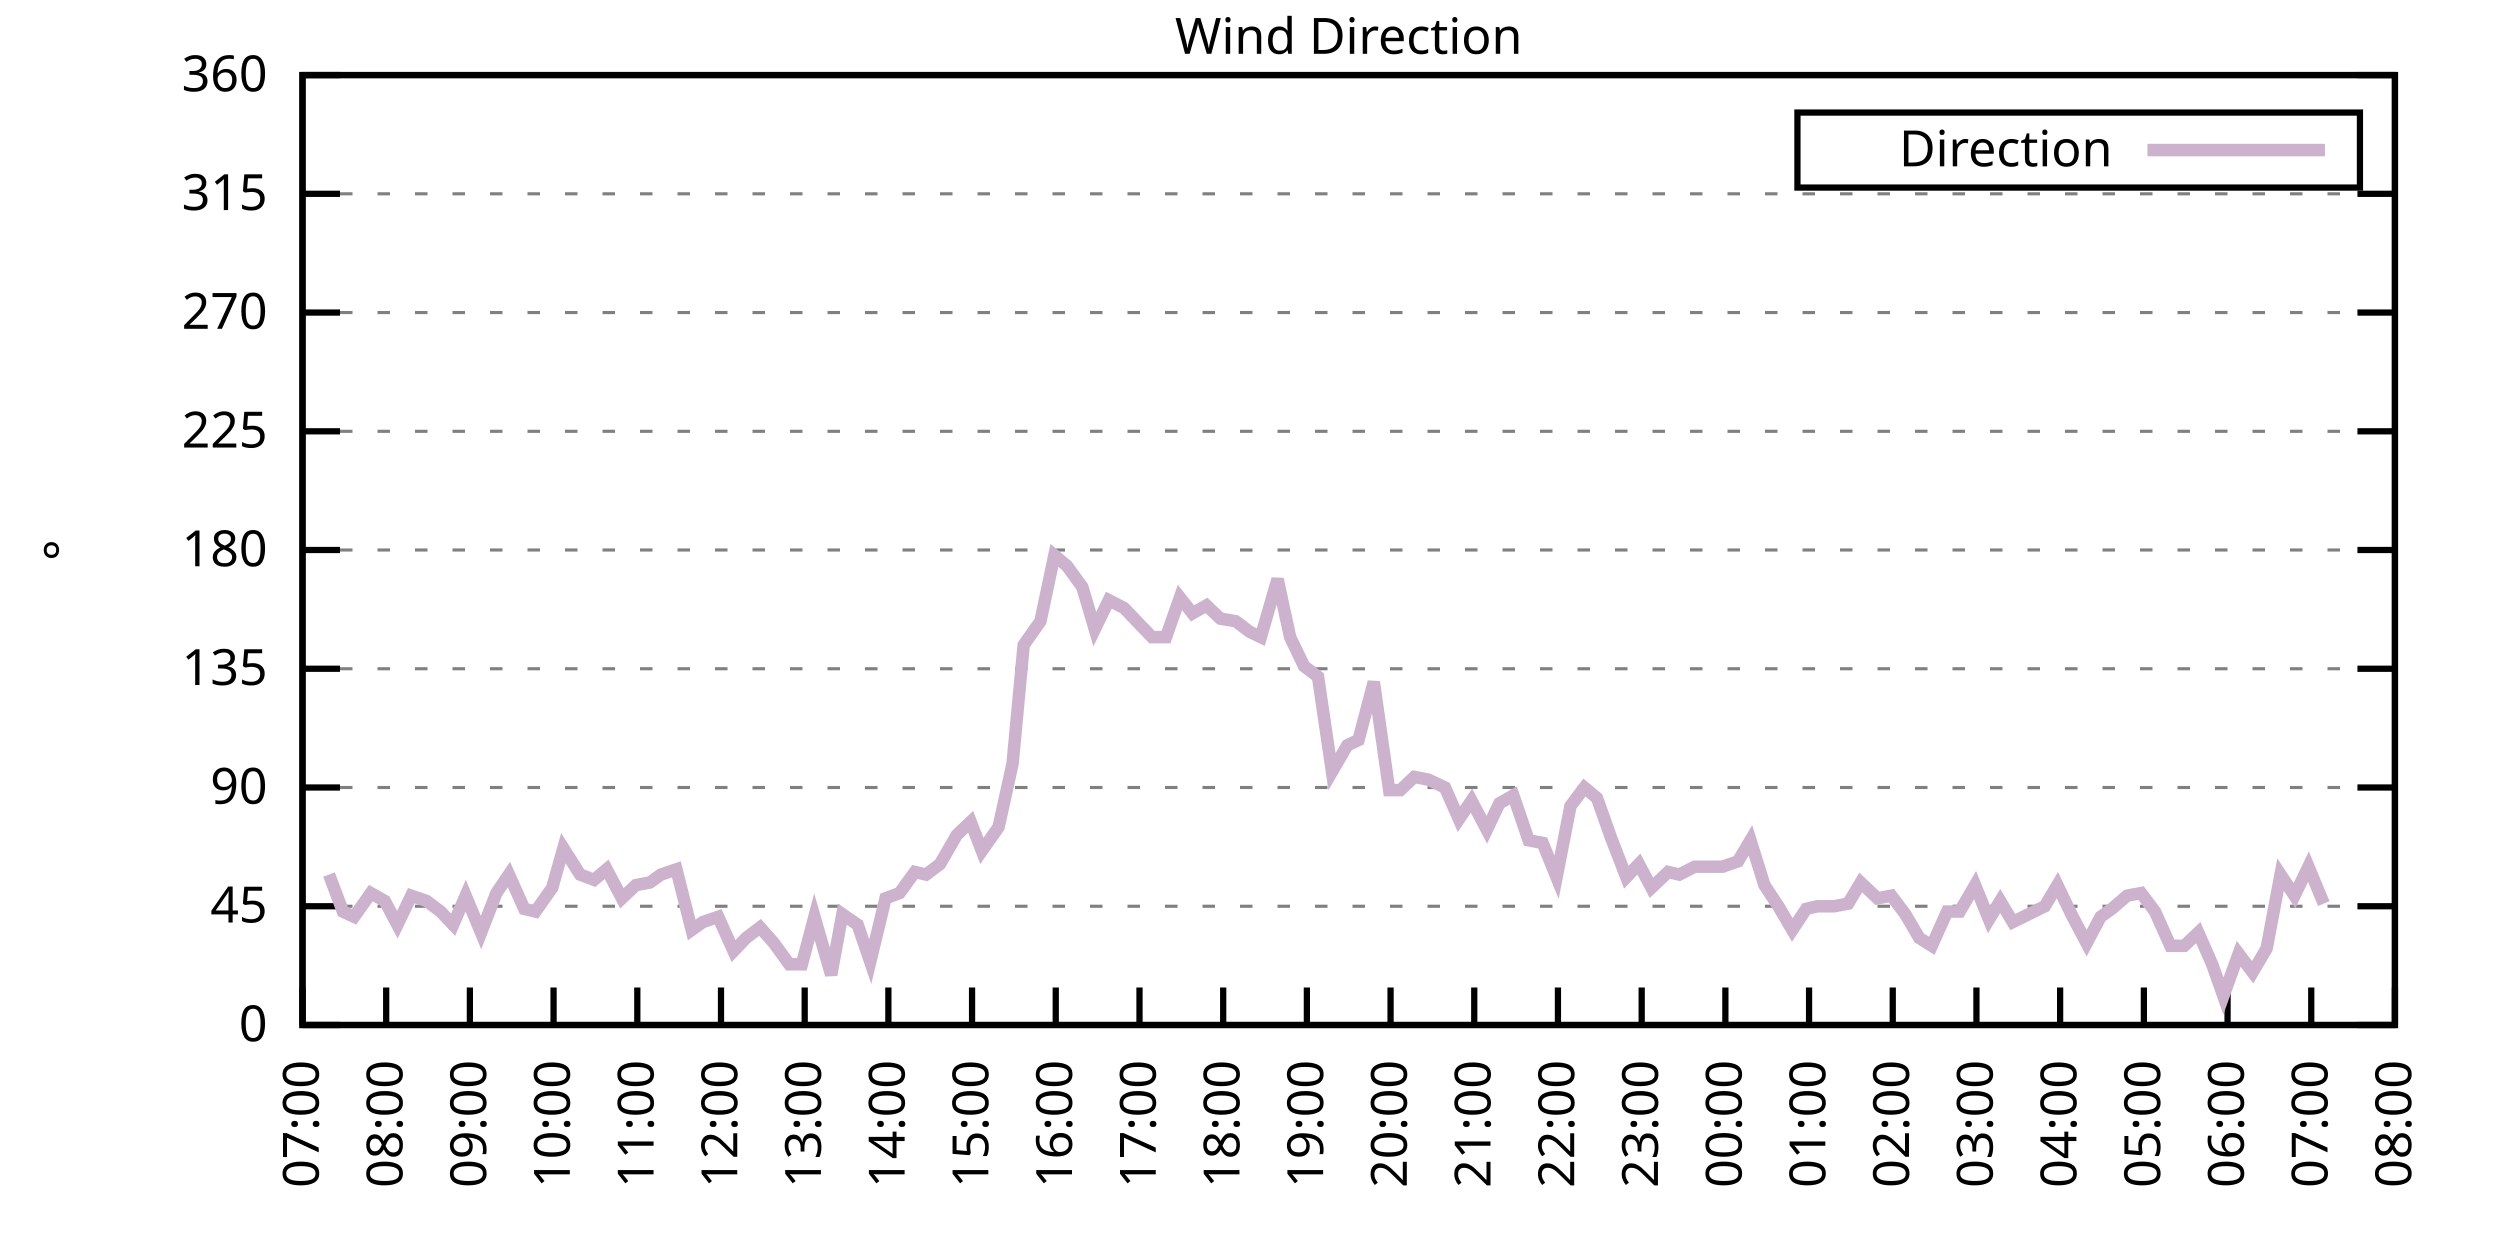
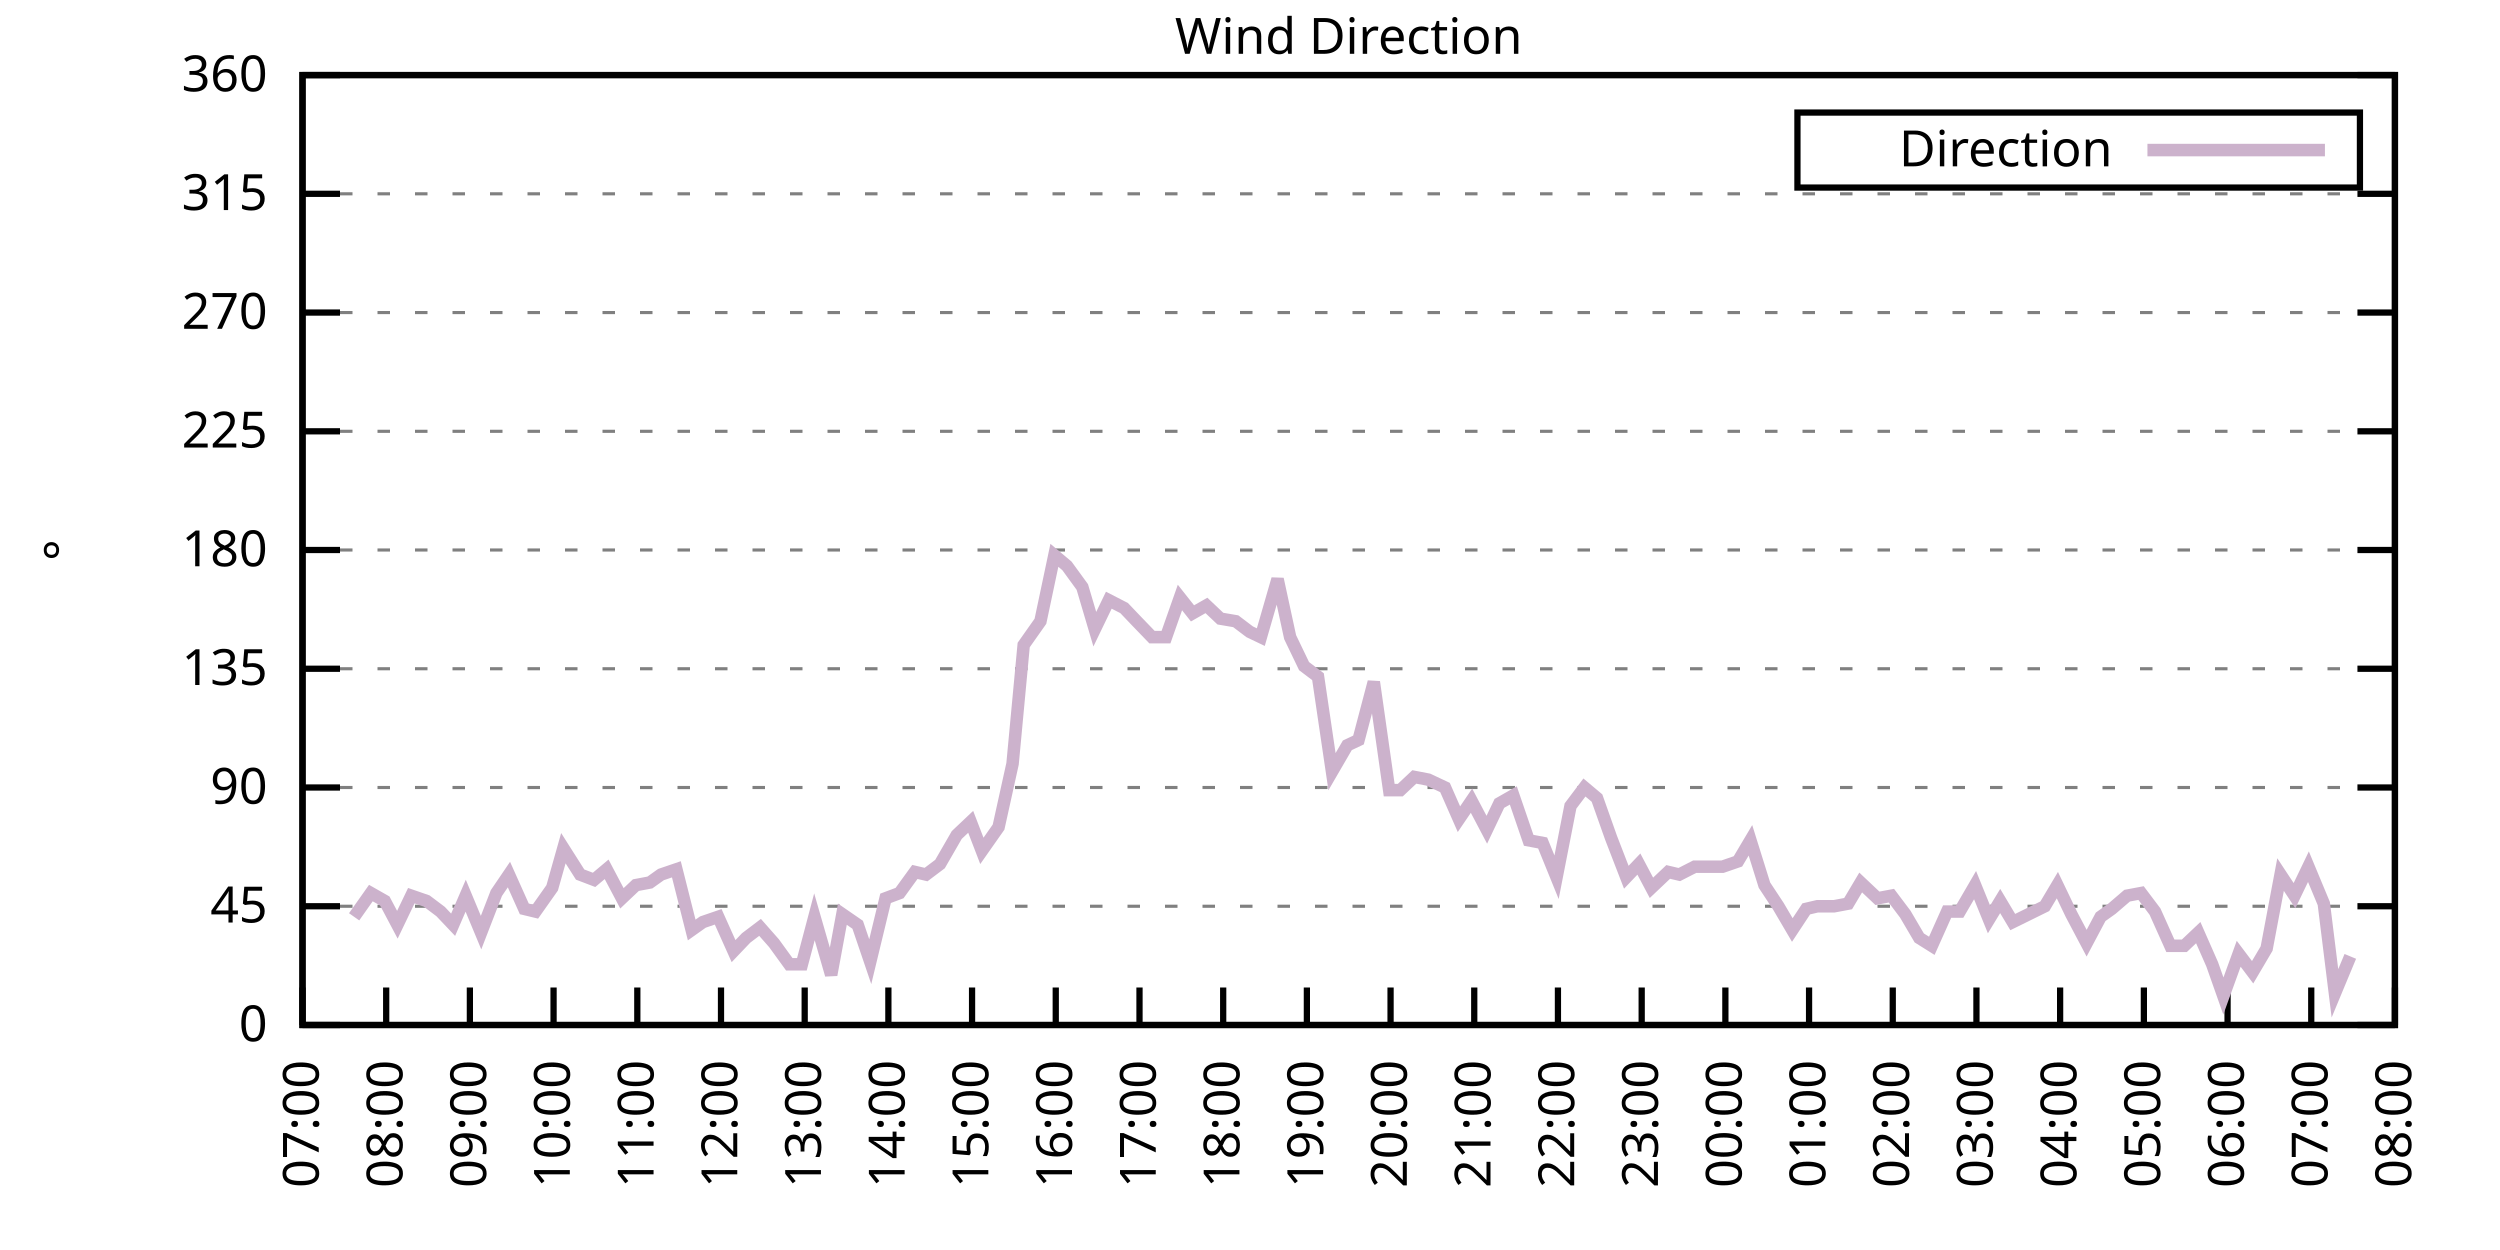
<svg xmlns="http://www.w3.org/2000/svg" xmlns:xlink="http://www.w3.org/1999/xlink" width="400" height="200" viewBox="0 0 400 200">
  <g id="gnuplot_canvas">
    <rect x="0" y="0" width="400" height="200" fill="none" />
    <defs>
      <circle id="gpDot" r="0.5" stroke-width="0.5" stroke="currentColor" />
      <path id="gpPt0" stroke-width="0.333" stroke="currentColor" d="M-1,0 h2 M0,-1 v2" />
      <path id="gpPt1" stroke-width="0.333" stroke="currentColor" d="M-1,-1 L1,1 M1,-1 L-1,1" />
      <path id="gpPt2" stroke-width="0.333" stroke="currentColor" d="M-1,0 L1,0 M0,-1 L0,1 M-1,-1 L1,1 M-1,1 L1,-1" />
      <rect id="gpPt3" stroke-width="0.333" stroke="currentColor" x="-1" y="-1" width="2" height="2" />
      <rect id="gpPt4" stroke-width="0.333" stroke="currentColor" fill="currentColor" x="-1" y="-1" width="2" height="2" />
      <circle id="gpPt5" stroke-width="0.333" stroke="currentColor" cx="0" cy="0" r="1" />
      <use xlink:href="#gpPt5" id="gpPt6" fill="currentColor" stroke="none" />
      <path id="gpPt7" stroke-width="0.333" stroke="currentColor" d="M0,-1.33 L-1.33,0.67 L1.33,0.67 z" />
      <use xlink:href="#gpPt7" id="gpPt8" fill="currentColor" stroke="none" />
      <use xlink:href="#gpPt7" id="gpPt9" stroke="currentColor" transform="rotate(180)" />
      <use xlink:href="#gpPt9" id="gpPt10" fill="currentColor" stroke="none" />
      <use xlink:href="#gpPt3" id="gpPt11" stroke="currentColor" transform="rotate(45)" />
      <use xlink:href="#gpPt11" id="gpPt12" fill="currentColor" stroke="none" />
      <path id="gpPt13" stroke-width="0.333" stroke="currentColor" d="M0,1.330 L1.265,0.411 L0.782,-1.067 L-0.782,-1.076 L-1.265,0.411 z" />
      <use xlink:href="#gpPt13" id="gpPt14" fill="currentColor" stroke="none" />
      <filter id="textbox" filterUnits="objectBoundingBox" x="0" y="0" height="1" width="1">
        <feFlood flood-color="white" flood-opacity="1" result="bgnd" />
        <feComposite in="SourceGraphic" in2="bgnd" operator="atop" />
      </filter>
      <filter id="greybox" filterUnits="objectBoundingBox" x="0" y="0" height="1" width="1">
        <feFlood flood-color="lightgrey" flood-opacity="1" result="grey" />
        <feComposite in="SourceGraphic" in2="grey" operator="atop" />
      </filter>
    </defs>
    <g fill="none" color="white" stroke="currentColor" stroke-width="1.00" stroke-linecap="butt" stroke-linejoin="miter">
</g>
    <g fill="none" color="black" stroke="currentColor" stroke-width="1.00" stroke-linecap="butt" stroke-linejoin="miter">
      <g stroke="none" shape-rendering="crispEdges">
        <polygon fill="rgb(255, 255, 255)" points="48.40,164.00 383.18,164.00 383.18,12.02 48.40,12.02 " />
      </g>
    </g>
    <g fill="none" color="black" stroke="currentColor" stroke-width="1.00" stroke-linecap="butt" stroke-linejoin="miter">
</g>
    <g fill="none" color="black" stroke="black" stroke-width="0.50" stroke-linecap="butt" stroke-linejoin="miter">
</g>
    <g fill="none" color="gray" stroke="currentColor" stroke-width="0.50" stroke-linecap="butt" stroke-linejoin="miter">
      <path stroke="gray" stroke-dasharray="2,4" class="gridline" d="M48.40,164.00 L383.19,164.00  " />
    </g>
    <g fill="none" color="gray" stroke="gray" stroke-width="1.00" stroke-linecap="butt" stroke-linejoin="miter">
</g>
    <g fill="none" color="black" stroke="currentColor" stroke-width="1.00" stroke-linecap="butt" stroke-linejoin="miter">
      <path stroke="black" d="M48.40,164.00 L54.40,164.00 M383.19,164.00 L377.19,164.00  " />
      <g transform="translate(42.80,166.60)" stroke="none" fill="black" font-family="Sans" font-size="8.00" text-anchor="end">
        <text>
          <tspan font-family="Sans"> 0</tspan>
        </text>
      </g>
    </g>
    <g fill="none" color="black" stroke="currentColor" stroke-width="1.00" stroke-linecap="butt" stroke-linejoin="miter">
</g>
    <g fill="none" color="black" stroke="black" stroke-width="0.50" stroke-linecap="butt" stroke-linejoin="miter">
</g>
    <g fill="none" color="gray" stroke="currentColor" stroke-width="0.50" stroke-linecap="butt" stroke-linejoin="miter">
      <path stroke="gray" stroke-dasharray="2,4" class="gridline" d="M48.40,145.00 L383.19,145.00  " />
    </g>
    <g fill="none" color="gray" stroke="gray" stroke-width="1.00" stroke-linecap="butt" stroke-linejoin="miter">
</g>
    <g fill="none" color="black" stroke="currentColor" stroke-width="1.00" stroke-linecap="butt" stroke-linejoin="miter">
      <path stroke="black" d="M48.40,145.00 L54.40,145.00 M383.19,145.00 L377.19,145.00  " />
      <g transform="translate(42.80,147.60)" stroke="none" fill="black" font-family="Sans" font-size="8.00" text-anchor="end">
        <text>
          <tspan font-family="Sans"> 45</tspan>
        </text>
      </g>
    </g>
    <g fill="none" color="black" stroke="currentColor" stroke-width="1.00" stroke-linecap="butt" stroke-linejoin="miter">
</g>
    <g fill="none" color="black" stroke="black" stroke-width="0.50" stroke-linecap="butt" stroke-linejoin="miter">
</g>
    <g fill="none" color="gray" stroke="currentColor" stroke-width="0.50" stroke-linecap="butt" stroke-linejoin="miter">
      <path stroke="gray" stroke-dasharray="2,4" class="gridline" d="M48.40,126.00 L383.19,126.00  " />
    </g>
    <g fill="none" color="gray" stroke="gray" stroke-width="1.00" stroke-linecap="butt" stroke-linejoin="miter">
</g>
    <g fill="none" color="black" stroke="currentColor" stroke-width="1.00" stroke-linecap="butt" stroke-linejoin="miter">
      <path stroke="black" d="M48.40,126.00 L54.40,126.00 M383.19,126.00 L377.19,126.00  " />
      <g transform="translate(42.80,128.60)" stroke="none" fill="black" font-family="Sans" font-size="8.00" text-anchor="end">
        <text>
          <tspan font-family="Sans"> 90</tspan>
        </text>
      </g>
    </g>
    <g fill="none" color="black" stroke="currentColor" stroke-width="1.00" stroke-linecap="butt" stroke-linejoin="miter">
</g>
    <g fill="none" color="black" stroke="black" stroke-width="0.50" stroke-linecap="butt" stroke-linejoin="miter">
</g>
    <g fill="none" color="gray" stroke="currentColor" stroke-width="0.50" stroke-linecap="butt" stroke-linejoin="miter">
      <path stroke="gray" stroke-dasharray="2,4" class="gridline" d="M48.40,107.00 L383.19,107.00  " />
    </g>
    <g fill="none" color="gray" stroke="gray" stroke-width="1.00" stroke-linecap="butt" stroke-linejoin="miter">
</g>
    <g fill="none" color="black" stroke="currentColor" stroke-width="1.00" stroke-linecap="butt" stroke-linejoin="miter">
      <path stroke="black" d="M48.40,107.00 L54.40,107.00 M383.19,107.00 L377.19,107.00  " />
      <g transform="translate(42.80,109.60)" stroke="none" fill="black" font-family="Sans" font-size="8.00" text-anchor="end">
        <text>
          <tspan font-family="Sans"> 135</tspan>
        </text>
      </g>
    </g>
    <g fill="none" color="black" stroke="currentColor" stroke-width="1.00" stroke-linecap="butt" stroke-linejoin="miter">
</g>
    <g fill="none" color="black" stroke="black" stroke-width="0.50" stroke-linecap="butt" stroke-linejoin="miter">
</g>
    <g fill="none" color="gray" stroke="currentColor" stroke-width="0.50" stroke-linecap="butt" stroke-linejoin="miter">
      <path stroke="gray" stroke-dasharray="2,4" class="gridline" d="M48.40,88.00 L383.19,88.00  " />
    </g>
    <g fill="none" color="gray" stroke="gray" stroke-width="1.00" stroke-linecap="butt" stroke-linejoin="miter">
</g>
    <g fill="none" color="black" stroke="currentColor" stroke-width="1.00" stroke-linecap="butt" stroke-linejoin="miter">
      <path stroke="black" d="M48.40,88.00 L54.40,88.00 M383.19,88.00 L377.19,88.00  " />
      <g transform="translate(42.80,90.60)" stroke="none" fill="black" font-family="Sans" font-size="8.00" text-anchor="end">
        <text>
          <tspan font-family="Sans"> 180</tspan>
        </text>
      </g>
    </g>
    <g fill="none" color="black" stroke="currentColor" stroke-width="1.00" stroke-linecap="butt" stroke-linejoin="miter">
</g>
    <g fill="none" color="black" stroke="black" stroke-width="0.50" stroke-linecap="butt" stroke-linejoin="miter">
</g>
    <g fill="none" color="gray" stroke="currentColor" stroke-width="0.50" stroke-linecap="butt" stroke-linejoin="miter">
      <path stroke="gray" stroke-dasharray="2,4" class="gridline" d="M48.40,69.01 L383.19,69.01  " />
    </g>
    <g fill="none" color="gray" stroke="gray" stroke-width="1.00" stroke-linecap="butt" stroke-linejoin="miter">
</g>
    <g fill="none" color="black" stroke="currentColor" stroke-width="1.00" stroke-linecap="butt" stroke-linejoin="miter">
      <path stroke="black" d="M48.40,69.01 L54.40,69.01 M383.19,69.01 L377.19,69.01  " />
      <g transform="translate(42.80,71.61)" stroke="none" fill="black" font-family="Sans" font-size="8.00" text-anchor="end">
        <text>
          <tspan font-family="Sans"> 225</tspan>
        </text>
      </g>
    </g>
    <g fill="none" color="black" stroke="currentColor" stroke-width="1.00" stroke-linecap="butt" stroke-linejoin="miter">
</g>
    <g fill="none" color="black" stroke="black" stroke-width="0.50" stroke-linecap="butt" stroke-linejoin="miter">
</g>
    <g fill="none" color="gray" stroke="currentColor" stroke-width="0.50" stroke-linecap="butt" stroke-linejoin="miter">
      <path stroke="gray" stroke-dasharray="2,4" class="gridline" d="M48.40,50.01 L383.19,50.01  " />
    </g>
    <g fill="none" color="gray" stroke="gray" stroke-width="1.00" stroke-linecap="butt" stroke-linejoin="miter">
</g>
    <g fill="none" color="black" stroke="currentColor" stroke-width="1.00" stroke-linecap="butt" stroke-linejoin="miter">
      <path stroke="black" d="M48.40,50.01 L54.40,50.01 M383.19,50.01 L377.19,50.01  " />
      <g transform="translate(42.80,52.61)" stroke="none" fill="black" font-family="Sans" font-size="8.00" text-anchor="end">
        <text>
          <tspan font-family="Sans"> 270</tspan>
        </text>
      </g>
    </g>
    <g fill="none" color="black" stroke="currentColor" stroke-width="1.00" stroke-linecap="butt" stroke-linejoin="miter">
</g>
    <g fill="none" color="black" stroke="black" stroke-width="0.50" stroke-linecap="butt" stroke-linejoin="miter">
</g>
    <g fill="none" color="gray" stroke="currentColor" stroke-width="0.50" stroke-linecap="butt" stroke-linejoin="miter">
      <path stroke="gray" stroke-dasharray="2,4" class="gridline" d="M48.40,31.01 L383.19,31.01  " />
    </g>
    <g fill="none" color="gray" stroke="gray" stroke-width="1.00" stroke-linecap="butt" stroke-linejoin="miter">
</g>
    <g fill="none" color="black" stroke="currentColor" stroke-width="1.00" stroke-linecap="butt" stroke-linejoin="miter">
      <path stroke="black" d="M48.40,31.01 L54.40,31.01 M383.19,31.01 L377.19,31.01  " />
      <g transform="translate(42.80,33.61)" stroke="none" fill="black" font-family="Sans" font-size="8.00" text-anchor="end">
        <text>
          <tspan font-family="Sans"> 315</tspan>
        </text>
      </g>
    </g>
    <g fill="none" color="black" stroke="currentColor" stroke-width="1.00" stroke-linecap="butt" stroke-linejoin="miter">
</g>
    <g fill="none" color="black" stroke="black" stroke-width="0.50" stroke-linecap="butt" stroke-linejoin="miter">
</g>
    <g fill="none" color="gray" stroke="currentColor" stroke-width="0.50" stroke-linecap="butt" stroke-linejoin="miter">
      <path stroke="gray" stroke-dasharray="2,4" class="gridline" d="M48.40,12.01 L383.19,12.01  " />
    </g>
    <g fill="none" color="gray" stroke="gray" stroke-width="1.00" stroke-linecap="butt" stroke-linejoin="miter">
</g>
    <g fill="none" color="black" stroke="currentColor" stroke-width="1.00" stroke-linecap="butt" stroke-linejoin="miter">
      <path stroke="black" d="M48.40,12.01 L54.40,12.01 M383.19,12.01 L377.19,12.01  " />
      <g transform="translate(42.80,14.61)" stroke="none" fill="black" font-family="Sans" font-size="8.00" text-anchor="end">
        <text>
          <tspan font-family="Sans"> 360</tspan>
        </text>
      </g>
    </g>
    <g fill="none" color="black" stroke="currentColor" stroke-width="1.00" stroke-linecap="butt" stroke-linejoin="miter">
      <path stroke="black" d="M48.40,164.00 L48.40,158.00  " />
      <g transform="translate(51.00,169.60) rotate(270.00)" stroke="none" fill="black" font-family="Sans" font-size="8.00" text-anchor="end">
        <text>
          <tspan font-family="Sans">07:00</tspan>
        </text>
      </g>
    </g>
    <g fill="none" color="black" stroke="currentColor" stroke-width="1.00" stroke-linecap="butt" stroke-linejoin="miter">
      <path stroke="black" d="M61.79,164.00 L61.79,158.00  " />
      <g transform="translate(64.39,169.60) rotate(270.00)" stroke="none" fill="black" font-family="Sans" font-size="8.00" text-anchor="end">
        <text>
          <tspan font-family="Sans">08:00</tspan>
        </text>
      </g>
    </g>
    <g fill="none" color="black" stroke="currentColor" stroke-width="1.00" stroke-linecap="butt" stroke-linejoin="miter">
      <path stroke="black" d="M75.18,164.00 L75.18,158.00  " />
      <g transform="translate(77.78,169.60) rotate(270.00)" stroke="none" fill="black" font-family="Sans" font-size="8.00" text-anchor="end">
        <text>
          <tspan font-family="Sans">09:00</tspan>
        </text>
      </g>
    </g>
    <g fill="none" color="black" stroke="currentColor" stroke-width="1.00" stroke-linecap="butt" stroke-linejoin="miter">
      <path stroke="black" d="M88.57,164.00 L88.57,158.00  " />
      <g transform="translate(91.17,169.60) rotate(270.00)" stroke="none" fill="black" font-family="Sans" font-size="8.00" text-anchor="end">
        <text>
          <tspan font-family="Sans">10:00</tspan>
        </text>
      </g>
    </g>
    <g fill="none" color="black" stroke="currentColor" stroke-width="1.00" stroke-linecap="butt" stroke-linejoin="miter">
      <path stroke="black" d="M101.97,164.00 L101.97,158.00  " />
      <g transform="translate(104.57,169.60) rotate(270.00)" stroke="none" fill="black" font-family="Sans" font-size="8.00" text-anchor="end">
        <text>
          <tspan font-family="Sans">11:00</tspan>
        </text>
      </g>
    </g>
    <g fill="none" color="black" stroke="currentColor" stroke-width="1.00" stroke-linecap="butt" stroke-linejoin="miter">
      <path stroke="black" d="M115.36,164.00 L115.36,158.00  " />
      <g transform="translate(117.96,169.60) rotate(270.00)" stroke="none" fill="black" font-family="Sans" font-size="8.00" text-anchor="end">
        <text>
          <tspan font-family="Sans">12:00</tspan>
        </text>
      </g>
    </g>
    <g fill="none" color="black" stroke="currentColor" stroke-width="1.00" stroke-linecap="butt" stroke-linejoin="miter">
      <path stroke="black" d="M128.75,164.00 L128.75,158.00  " />
      <g transform="translate(131.35,169.60) rotate(270.00)" stroke="none" fill="black" font-family="Sans" font-size="8.00" text-anchor="end">
        <text>
          <tspan font-family="Sans">13:00</tspan>
        </text>
      </g>
    </g>
    <g fill="none" color="black" stroke="currentColor" stroke-width="1.00" stroke-linecap="butt" stroke-linejoin="miter">
      <path stroke="black" d="M142.14,164.00 L142.14,158.00  " />
      <g transform="translate(144.74,169.60) rotate(270.00)" stroke="none" fill="black" font-family="Sans" font-size="8.00" text-anchor="end">
        <text>
          <tspan font-family="Sans">14:00</tspan>
        </text>
      </g>
    </g>
    <g fill="none" color="black" stroke="currentColor" stroke-width="1.00" stroke-linecap="butt" stroke-linejoin="miter">
      <path stroke="black" d="M155.53,164.00 L155.53,158.00  " />
      <g transform="translate(158.13,169.60) rotate(270.00)" stroke="none" fill="black" font-family="Sans" font-size="8.00" text-anchor="end">
        <text>
          <tspan font-family="Sans">15:00</tspan>
        </text>
      </g>
    </g>
    <g fill="none" color="black" stroke="currentColor" stroke-width="1.00" stroke-linecap="butt" stroke-linejoin="miter">
      <path stroke="black" d="M168.92,164.00 L168.92,158.00  " />
      <g transform="translate(171.52,169.60) rotate(270.00)" stroke="none" fill="black" font-family="Sans" font-size="8.00" text-anchor="end">
        <text>
          <tspan font-family="Sans">16:00</tspan>
        </text>
      </g>
    </g>
    <g fill="none" color="black" stroke="currentColor" stroke-width="1.00" stroke-linecap="butt" stroke-linejoin="miter">
      <path stroke="black" d="M182.32,164.00 L182.32,158.00  " />
      <g transform="translate(184.92,169.60) rotate(270.00)" stroke="none" fill="black" font-family="Sans" font-size="8.00" text-anchor="end">
        <text>
          <tspan font-family="Sans">17:00</tspan>
        </text>
      </g>
    </g>
    <g fill="none" color="black" stroke="currentColor" stroke-width="1.00" stroke-linecap="butt" stroke-linejoin="miter">
      <path stroke="black" d="M195.71,164.00 L195.71,158.00  " />
      <g transform="translate(198.31,169.60) rotate(270.00)" stroke="none" fill="black" font-family="Sans" font-size="8.00" text-anchor="end">
        <text>
          <tspan font-family="Sans">18:00</tspan>
        </text>
      </g>
    </g>
    <g fill="none" color="black" stroke="currentColor" stroke-width="1.00" stroke-linecap="butt" stroke-linejoin="miter">
      <path stroke="black" d="M209.10,164.00 L209.10,158.00  " />
      <g transform="translate(211.70,169.60) rotate(270.00)" stroke="none" fill="black" font-family="Sans" font-size="8.00" text-anchor="end">
        <text>
          <tspan font-family="Sans">19:00</tspan>
        </text>
      </g>
    </g>
    <g fill="none" color="black" stroke="currentColor" stroke-width="1.00" stroke-linecap="butt" stroke-linejoin="miter">
      <path stroke="black" d="M222.49,164.00 L222.49,158.00  " />
      <g transform="translate(225.09,169.60) rotate(270.00)" stroke="none" fill="black" font-family="Sans" font-size="8.00" text-anchor="end">
        <text>
          <tspan font-family="Sans">20:00</tspan>
        </text>
      </g>
    </g>
    <g fill="none" color="black" stroke="currentColor" stroke-width="1.00" stroke-linecap="butt" stroke-linejoin="miter">
      <path stroke="black" d="M235.88,164.00 L235.88,158.00  " />
      <g transform="translate(238.48,169.60) rotate(270.00)" stroke="none" fill="black" font-family="Sans" font-size="8.00" text-anchor="end">
        <text>
          <tspan font-family="Sans">21:00</tspan>
        </text>
      </g>
    </g>
    <g fill="none" color="black" stroke="currentColor" stroke-width="1.00" stroke-linecap="butt" stroke-linejoin="miter">
      <path stroke="black" d="M249.27,164.00 L249.27,158.00  " />
      <g transform="translate(251.87,169.60) rotate(270.00)" stroke="none" fill="black" font-family="Sans" font-size="8.00" text-anchor="end">
        <text>
          <tspan font-family="Sans">22:00</tspan>
        </text>
      </g>
    </g>
    <g fill="none" color="black" stroke="currentColor" stroke-width="1.00" stroke-linecap="butt" stroke-linejoin="miter">
      <path stroke="black" d="M262.67,164.00 L262.67,158.00  " />
      <g transform="translate(265.27,169.60) rotate(270.00)" stroke="none" fill="black" font-family="Sans" font-size="8.00" text-anchor="end">
        <text>
          <tspan font-family="Sans">23:00</tspan>
        </text>
      </g>
    </g>
    <g fill="none" color="black" stroke="currentColor" stroke-width="1.00" stroke-linecap="butt" stroke-linejoin="miter">
      <path stroke="black" d="M276.06,164.00 L276.06,158.00  " />
      <g transform="translate(278.66,169.60) rotate(270.00)" stroke="none" fill="black" font-family="Sans" font-size="8.00" text-anchor="end">
        <text>
          <tspan font-family="Sans">00:00</tspan>
        </text>
      </g>
    </g>
    <g fill="none" color="black" stroke="currentColor" stroke-width="1.00" stroke-linecap="butt" stroke-linejoin="miter">
      <path stroke="black" d="M289.45,164.00 L289.45,158.00  " />
      <g transform="translate(292.05,169.60) rotate(270.00)" stroke="none" fill="black" font-family="Sans" font-size="8.00" text-anchor="end">
        <text>
          <tspan font-family="Sans">01:00</tspan>
        </text>
      </g>
    </g>
    <g fill="none" color="black" stroke="currentColor" stroke-width="1.00" stroke-linecap="butt" stroke-linejoin="miter">
      <path stroke="black" d="M302.84,164.00 L302.84,158.00  " />
      <g transform="translate(305.44,169.60) rotate(270.00)" stroke="none" fill="black" font-family="Sans" font-size="8.00" text-anchor="end">
        <text>
          <tspan font-family="Sans">02:00</tspan>
        </text>
      </g>
    </g>
    <g fill="none" color="black" stroke="currentColor" stroke-width="1.00" stroke-linecap="butt" stroke-linejoin="miter">
      <path stroke="black" d="M316.23,164.00 L316.23,158.00  " />
      <g transform="translate(318.83,169.60) rotate(270.00)" stroke="none" fill="black" font-family="Sans" font-size="8.00" text-anchor="end">
        <text>
          <tspan font-family="Sans">03:00</tspan>
        </text>
      </g>
    </g>
    <g fill="none" color="black" stroke="currentColor" stroke-width="1.00" stroke-linecap="butt" stroke-linejoin="miter">
      <path stroke="black" d="M329.62,164.00 L329.62,158.00  " />
      <g transform="translate(332.22,169.60) rotate(270.00)" stroke="none" fill="black" font-family="Sans" font-size="8.00" text-anchor="end">
        <text>
          <tspan font-family="Sans">04:00</tspan>
        </text>
      </g>
    </g>
    <g fill="none" color="black" stroke="currentColor" stroke-width="1.00" stroke-linecap="butt" stroke-linejoin="miter">
      <path stroke="black" d="M343.02,164.00 L343.02,158.00  " />
      <g transform="translate(345.62,169.60) rotate(270.00)" stroke="none" fill="black" font-family="Sans" font-size="8.00" text-anchor="end">
        <text>
          <tspan font-family="Sans">05:00</tspan>
        </text>
      </g>
    </g>
    <g fill="none" color="black" stroke="currentColor" stroke-width="1.00" stroke-linecap="butt" stroke-linejoin="miter">
      <path stroke="black" d="M356.41,164.00 L356.41,158.00  " />
      <g transform="translate(359.01,169.60) rotate(270.00)" stroke="none" fill="black" font-family="Sans" font-size="8.00" text-anchor="end">
        <text>
          <tspan font-family="Sans">06:00</tspan>
        </text>
      </g>
    </g>
    <g fill="none" color="black" stroke="currentColor" stroke-width="1.00" stroke-linecap="butt" stroke-linejoin="miter">
      <path stroke="black" d="M369.80,164.00 L369.80,158.00  " />
      <g transform="translate(372.40,169.60) rotate(270.00)" stroke="none" fill="black" font-family="Sans" font-size="8.00" text-anchor="end">
        <text>
          <tspan font-family="Sans">07:00</tspan>
        </text>
      </g>
    </g>
    <g fill="none" color="black" stroke="currentColor" stroke-width="1.00" stroke-linecap="butt" stroke-linejoin="miter">
      <path stroke="black" d="M383.19,164.00 L383.19,158.00  " />
      <g transform="translate(385.79,169.60) rotate(270.00)" stroke="none" fill="black" font-family="Sans" font-size="8.00" text-anchor="end">
        <text>
          <tspan font-family="Sans">08:00</tspan>
        </text>
      </g>
    </g>
    <g fill="none" color="black" stroke="currentColor" stroke-width="1.00" stroke-linecap="butt" stroke-linejoin="miter">
</g>
    <g fill="none" color="black" stroke="currentColor" stroke-width="1.00" stroke-linecap="butt" stroke-linejoin="miter">
      <path stroke="black" d="M48.40,12.01 L48.40,164.00 L383.19,164.00 L383.19,12.01 L48.40,12.01 Z  " />
    </g>
    <g fill="none" color="black" stroke="currentColor" stroke-width="1.00" stroke-linecap="butt" stroke-linejoin="miter">
</g>
    <g fill="none" color="black" stroke="currentColor" stroke-width="1.00" stroke-linecap="butt" stroke-linejoin="miter">
      <path stroke="black" d="M287.59,30.01 L287.59,18.01 L377.59,18.01 L377.59,30.01 L287.59,30.01 Z  " />
    </g>
    <g id="Wind_direction_plot_1">
      <g fill="none" color="white" stroke="black" stroke-width="2.00" stroke-linecap="butt" stroke-linejoin="miter">
</g>
      <g fill="none" color="black" stroke="currentColor" stroke-width="2.00" stroke-linecap="butt" stroke-linejoin="miter">
        <g transform="translate(337.99,26.61)" stroke="none" fill="black" font-family="Sans" font-size="8.00" text-anchor="end">
          <text>
            <tspan font-family="Sans">Direction</tspan>
          </text>
        </g>
      </g>
      <g fill="none" color="black" stroke="currentColor" stroke-width="2.00" stroke-linecap="butt" stroke-linejoin="miter">
-         <path stroke="rgb(204, 178, 204)" d="M343.59,24.01 L371.99,24.01 M52.64,139.93 L54.87,145.85 L56.66,146.69 L59.34,142.89 L61.57,144.16 L63.58,147.96   L65.81,143.31 L68.26,144.16 L70.50,145.85 L72.50,147.96 L74.51,143.31 L76.97,149.22 L79.42,142.89 L81.43,139.93   L83.89,145.42 L85.67,145.85 L88.35,142.05 L90.14,135.71 L92.82,139.93 L95.05,140.78 L97.06,139.09 L99.51,143.73   L101.74,141.62 L103.98,141.20 L105.76,139.93 L108.22,139.09 L110.67,148.80 L112.46,147.53 L114.91,146.69 L117.37,152.18   L119.38,150.07 L121.61,148.38 L123.84,150.91 L126.29,154.29 L128.30,154.29 L130.31,146.69 L132.99,155.98 L134.78,146.27   L137.23,147.96 L139.24,153.87 L141.69,143.73 L143.93,142.89 L146.38,139.51 L148.17,139.93 L150.40,138.25 L153.08,133.60   L155.31,131.49 L157.10,136.14 L159.77,132.34 L162.01,122.20 L163.79,103.20 L166.47,99.40 L168.70,88.85 L170.71,90.54   L173.17,93.92 L175.17,100.67 L177.41,96.03 L179.86,97.29 L181.87,99.40 L184.32,101.94 L186.56,101.94 L188.79,95.60   L190.80,98.14 L193.03,96.87 L195.26,98.98 L197.72,99.40 L199.95,101.09 L201.73,101.94 L204.41,92.65 L206.42,101.94   L208.65,106.58 L210.88,108.27 L213.12,123.47 L215.57,119.25 L217.36,118.40 L219.81,109.11 L222.27,126.42 L224.05,126.42   L226.29,124.31 L228.52,124.74 L231.20,126.00 L233.43,131.07 L235.44,128.11 L237.89,132.76 L239.90,128.54 L242.13,127.27   L244.59,134.45 L246.82,134.87 L249.05,140.36 L251.28,128.96 L253.51,126.00 L255.52,127.69 L257.76,134.02 L260.21,140.36   L262.22,138.25 L264.23,142.05 L266.91,139.51 L268.69,139.93 L271.15,138.67 L273.16,138.67 L275.61,138.67 L278.07,137.82   L280.07,134.45 L282.31,141.62 L284.54,145.00 L286.77,148.80 L289.00,145.42 L290.79,145.00 L293.47,145.00 L295.70,144.58   L297.71,141.20 L300.39,143.73 L302.62,143.31 L304.85,146.27 L307.08,150.07 L309.09,151.33 L311.54,145.85 L313.55,145.85   L316.01,141.62 L318.24,147.11 L320.03,144.16 L322.04,147.53 L327.17,145.00 L329.18,141.62 L331.41,146.27 L333.86,150.91   L336.10,146.69 L337.88,145.42 L340.34,143.31 L342.57,142.89 L344.80,145.85 L347.26,151.33 L349.49,151.33 L351.72,149.22   L353.95,154.29 L355.74,159.36 L358.19,152.60 L360.42,155.56 L362.66,151.76 L364.89,139.93 L367.12,143.31 L369.35,138.67   L371.81,144.58  " />
+         <path stroke="rgb(204, 178, 204)" d="M343.59,24.01 L371.99,24.01 M56.66,146.69 L59.34,142.89 L61.57,144.16 L63.58,147.96 L65.81,143.31 L68.26,144.16   L70.50,145.85 L72.50,147.96 L74.51,143.31 L76.97,149.22 L79.42,142.89 L81.43,139.93 L83.89,145.42 L85.67,145.85   L88.35,142.05 L90.14,135.71 L92.82,139.93 L95.05,140.78 L97.06,139.09 L99.51,143.73 L101.74,141.62 L103.98,141.20   L105.76,139.93 L108.22,139.09 L110.67,148.80 L112.46,147.53 L114.91,146.69 L117.37,152.18 L119.38,150.07 L121.61,148.38   L123.84,150.91 L126.29,154.29 L128.30,154.29 L130.31,146.69 L132.99,155.98 L134.78,146.27 L137.23,147.96 L139.24,153.87   L141.69,143.73 L143.93,142.89 L146.38,139.51 L148.17,139.93 L150.40,138.25 L153.08,133.60 L155.31,131.49 L157.10,136.14   L159.77,132.34 L162.01,122.20 L163.79,103.20 L166.47,99.40 L168.70,88.85 L170.71,90.54 L173.17,93.92 L175.17,100.67   L177.41,96.03 L179.86,97.29 L181.87,99.40 L184.32,101.94 L186.56,101.94 L188.79,95.60 L190.80,98.14 L193.03,96.87   L195.26,98.98 L197.72,99.40 L199.95,101.09 L201.73,101.94 L204.41,92.65 L206.42,101.94 L208.65,106.58 L210.88,108.27   L213.12,123.47 L215.57,119.25 L217.36,118.40 L219.81,109.11 L222.27,126.42 L224.05,126.42 L226.29,124.31 L228.52,124.74   L231.20,126.00 L233.43,131.07 L235.44,128.11 L237.89,132.76 L239.90,128.54 L242.13,127.27 L244.59,134.45 L246.82,134.87   L249.05,140.36 L251.28,128.96 L253.51,126.00 L255.52,127.69 L257.76,134.02 L260.21,140.36 L262.22,138.25 L264.23,142.05   L266.91,139.51 L268.69,139.93 L271.15,138.67 L273.16,138.67 L275.61,138.67 L278.07,137.82 L280.07,134.45 L282.31,141.62   L284.54,145.00 L286.77,148.80 L289.00,145.42 L290.79,145.00 L293.47,145.00 L295.70,144.58 L297.71,141.20 L300.39,143.73   L302.62,143.31 L304.85,146.27 L307.08,150.07 L309.09,151.33 L311.54,145.85 L313.55,145.85 L316.01,141.62 L318.24,147.11   L320.03,144.16 L322.04,147.53 L327.17,145.00 L329.18,141.62 L331.41,146.27 L333.86,150.91 L336.10,146.69 L337.88,145.42   L340.34,143.31 L342.57,142.89 L344.80,145.85 L347.26,151.33 L349.49,151.33 L351.72,149.22 L353.95,154.29 L355.74,159.36   L358.19,152.60 L360.42,155.56 L362.66,151.76 L364.89,139.93 L367.12,143.31 L369.35,138.67 L371.81,144.58 L373.59,158.93   L376.05,153.02  " />
      </g>
    </g>
    <g fill="none" color="black" stroke="currentColor" stroke-width="2.00" stroke-linecap="butt" stroke-linejoin="miter">
</g>
    <g fill="none" color="black" stroke="black" stroke-width="1.00" stroke-linecap="butt" stroke-linejoin="miter">
</g>
    <g fill="none" color="black" stroke="currentColor" stroke-width="1.00" stroke-linecap="butt" stroke-linejoin="miter">
      <path stroke="black" d="M48.40,12.01 L48.40,164.00 L383.19,164.00 L383.19,12.01 L48.40,12.01 Z  " />
      <g transform="translate(12.80,88.01) rotate(270.00)" stroke="none" fill="black" font-family="Sans" font-size="8.00" text-anchor="middle">
        <text>
          <tspan font-family="Sans">°</tspan>
        </text>
      </g>
    </g>
    <g fill="none" color="black" stroke="currentColor" stroke-width="1.00" stroke-linecap="butt" stroke-linejoin="miter">
</g>
    <g fill="none" color="black" stroke="currentColor" stroke-width="1.00" stroke-linecap="butt" stroke-linejoin="miter">
      <g transform="translate(215.79,8.61)" stroke="none" fill="black" font-family="Sans" font-size="8.00" text-anchor="middle">
        <text>
          <tspan font-family="Sans">Wind Direction</tspan>
        </text>
      </g>
    </g>
    <g fill="none" color="black" stroke="currentColor" stroke-width="1.00" stroke-linecap="butt" stroke-linejoin="miter">
</g>
  </g>
</svg>
